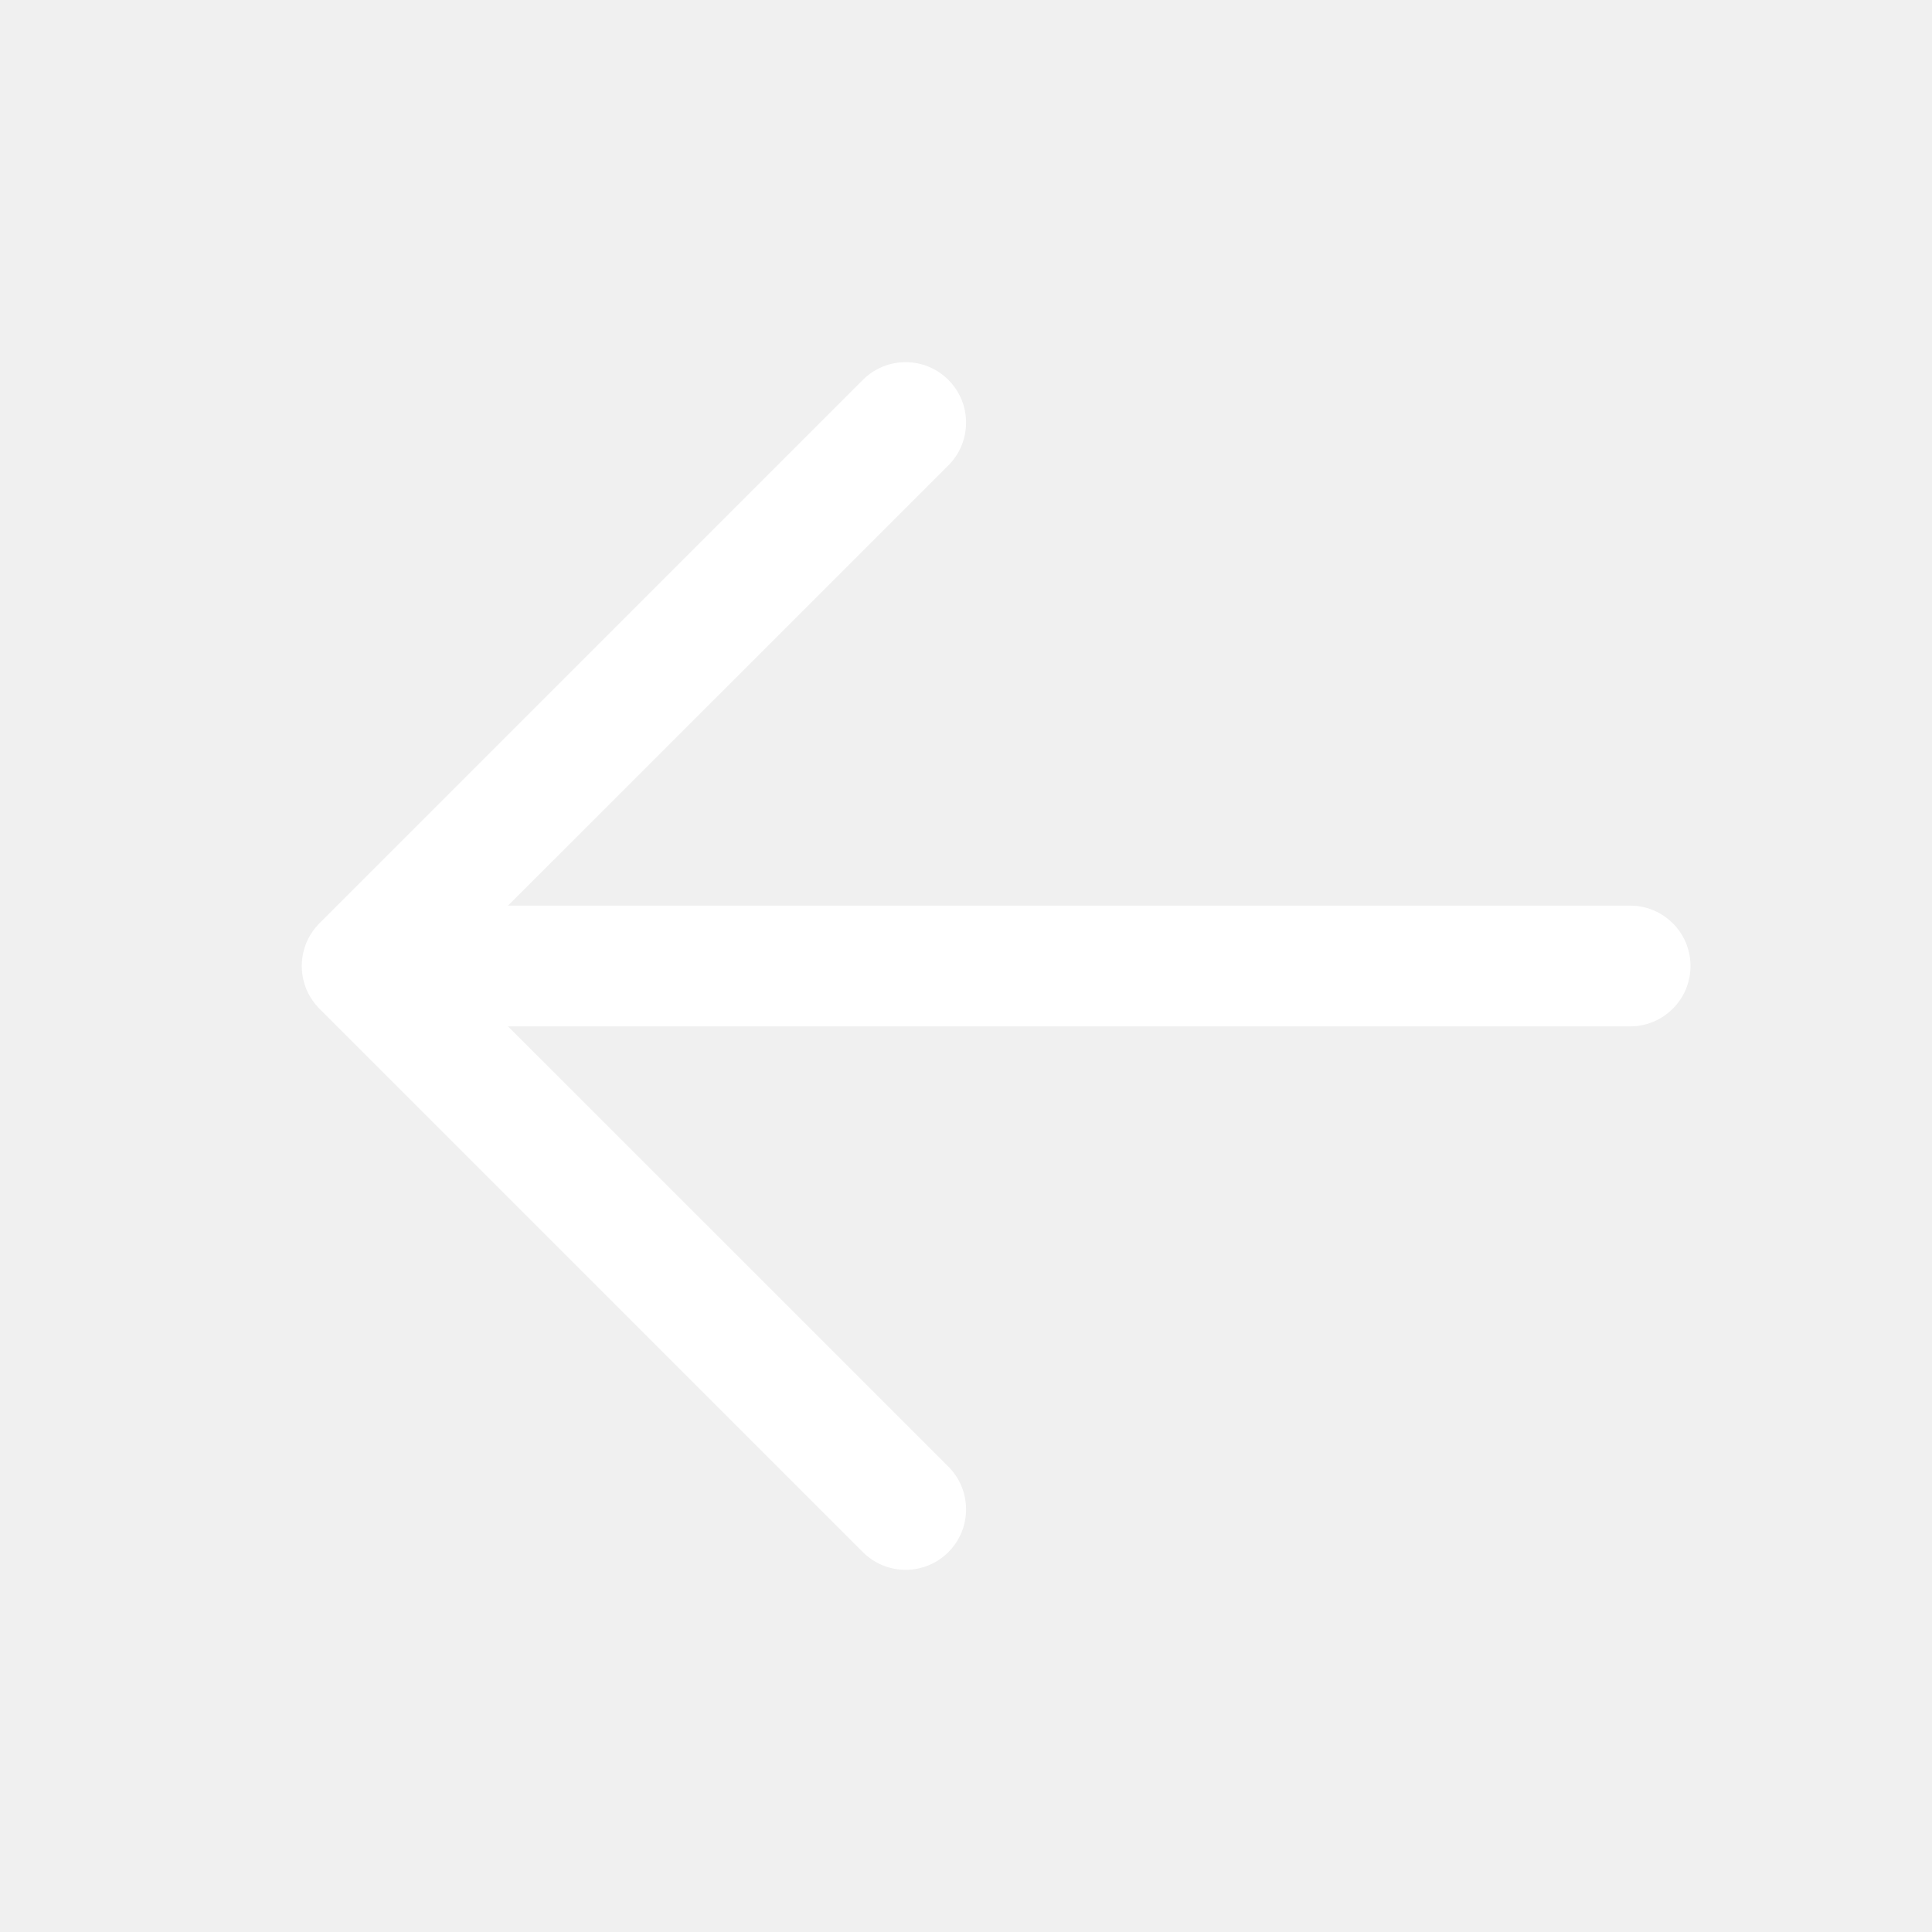
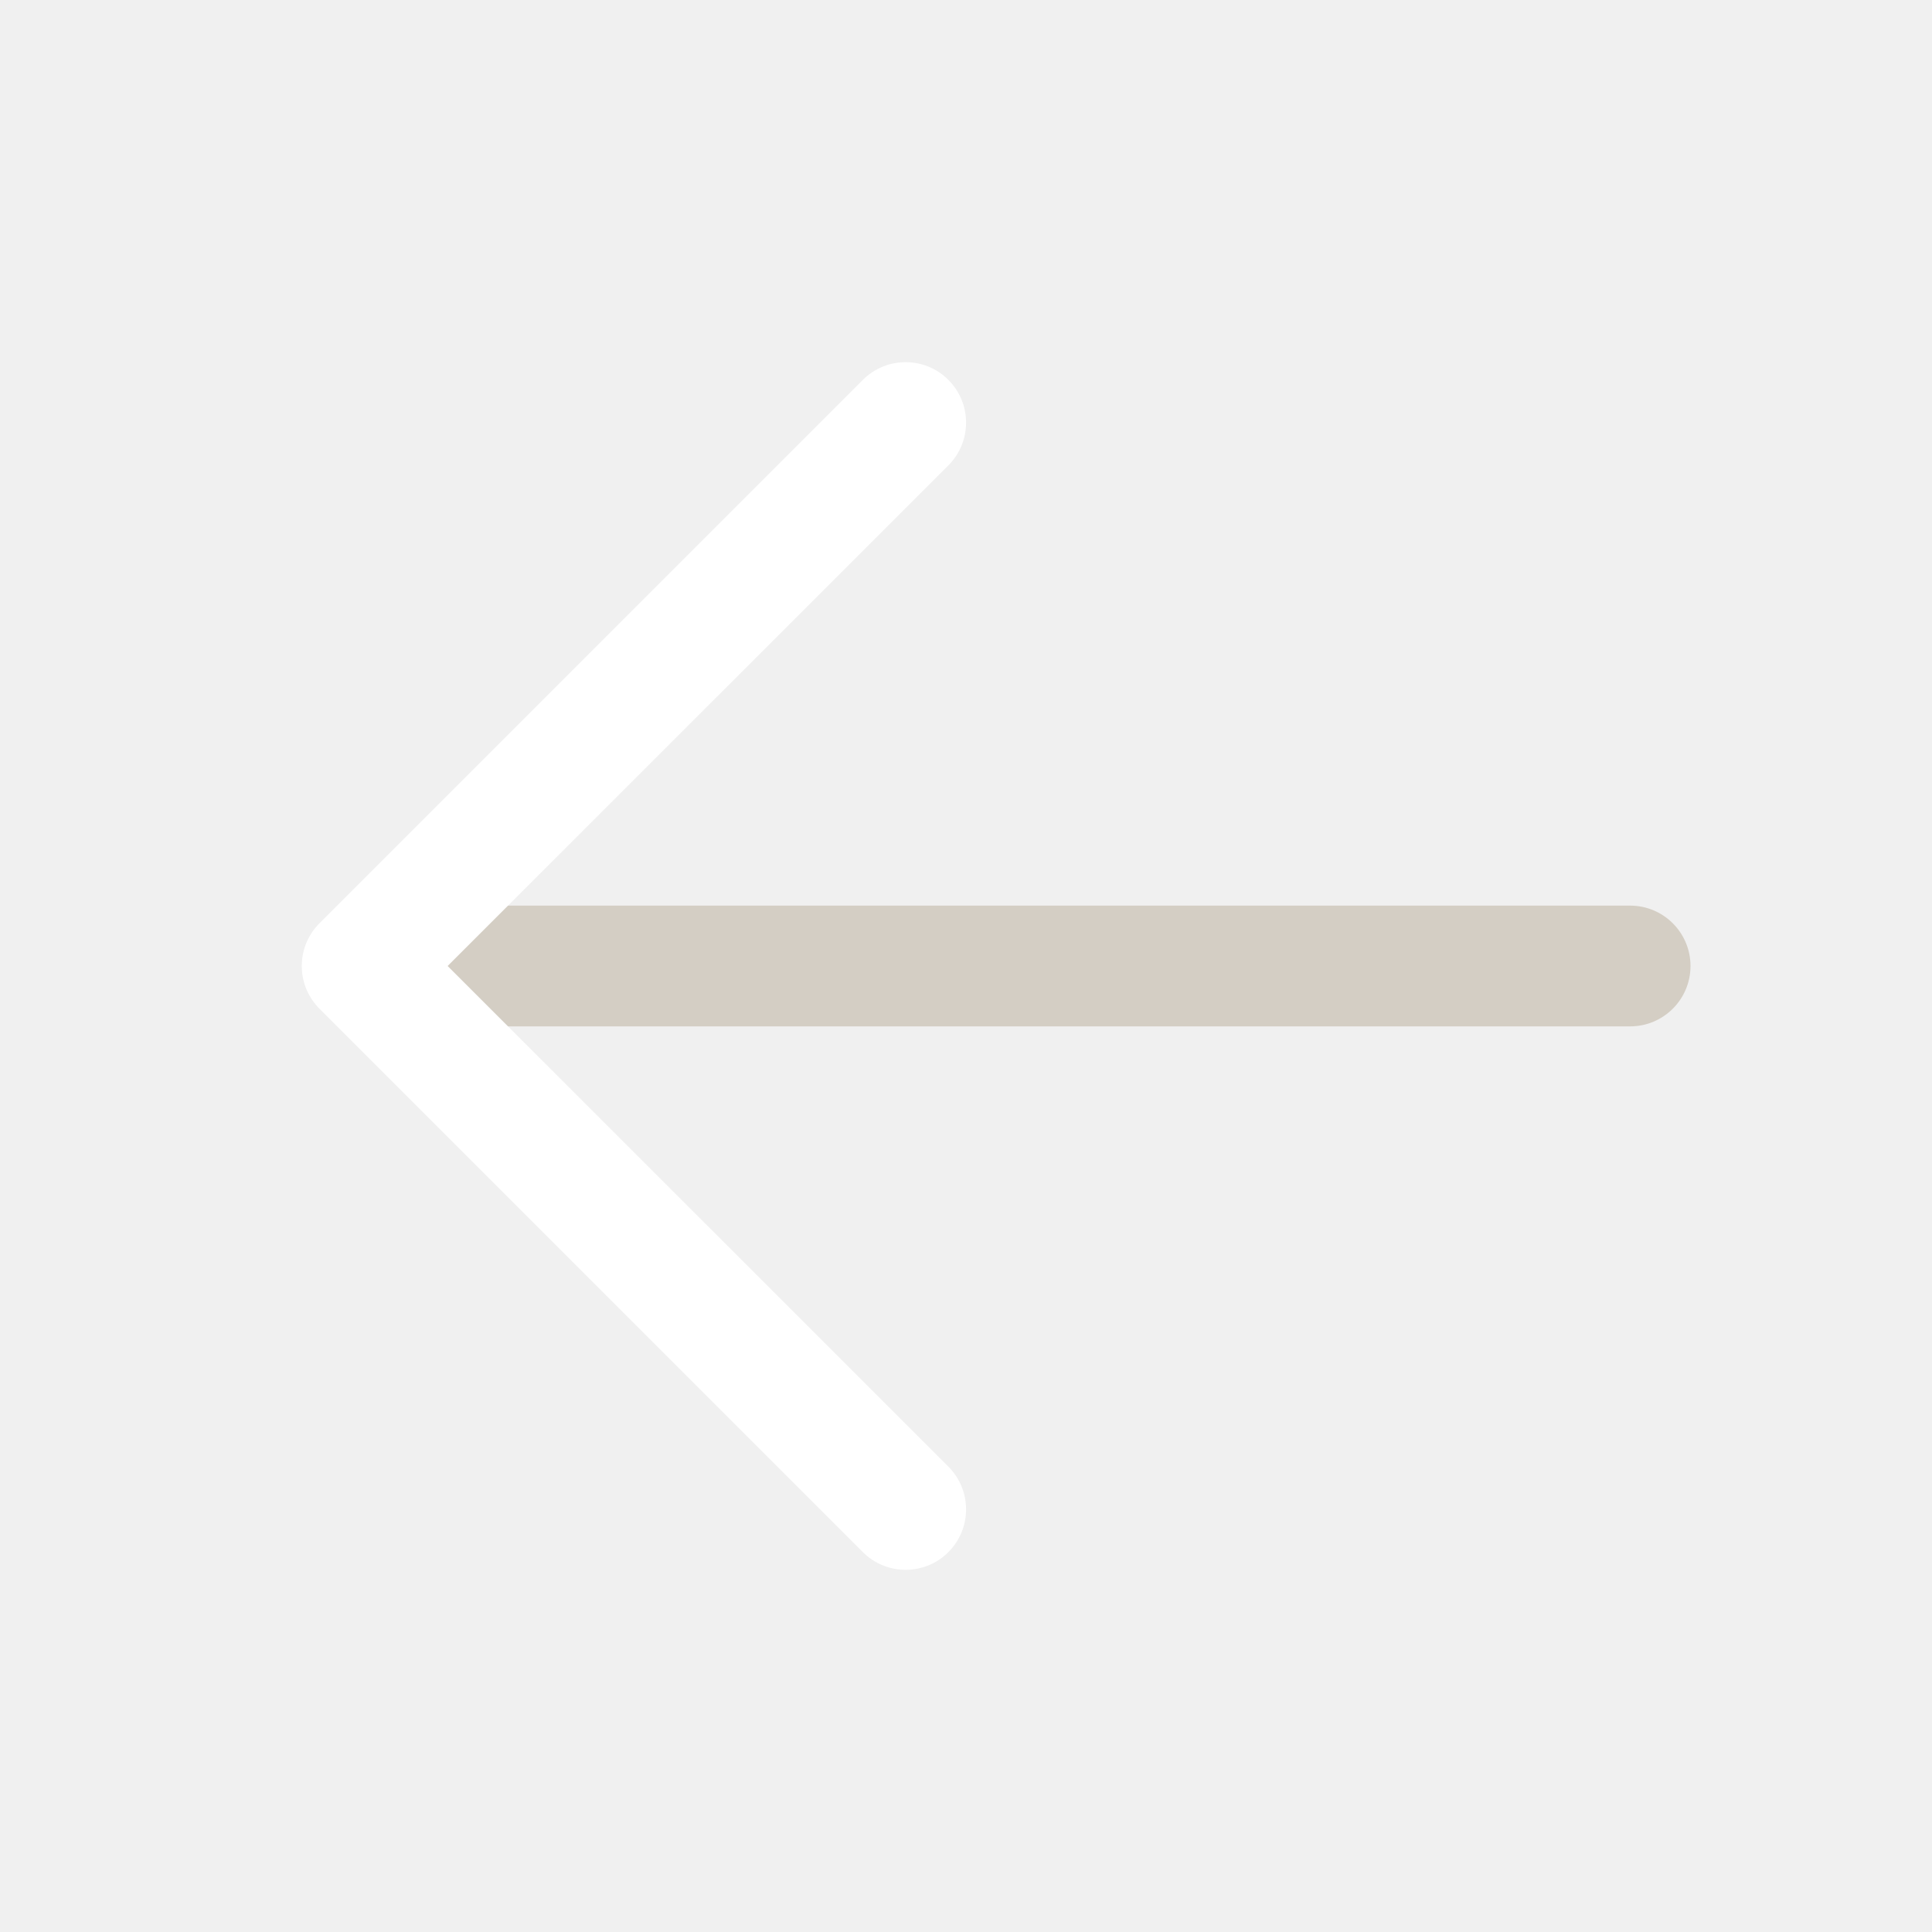
<svg xmlns="http://www.w3.org/2000/svg" width="800px" height="800px" viewBox="0 0 1024 1024">
-   <path fill="#fff" d="M224 480h640a32 32 0 1 1 0 64H224a32 32 0 0 1 0-64z" />
+   <path fill="#d4cec4" d="M224 480h640a32 32 0 1 1 0 64H224a32 32 0 0 1 0-64z" />
  <path fill="#fff" d="m237.248 512 265.408 265.344a32 32 0 0 1-45.312 45.312l-288-288a32 32 0 0 1 0-45.312l288-288a32 32 0 1 1 45.312 45.312L237.248 512z" />
</svg>
